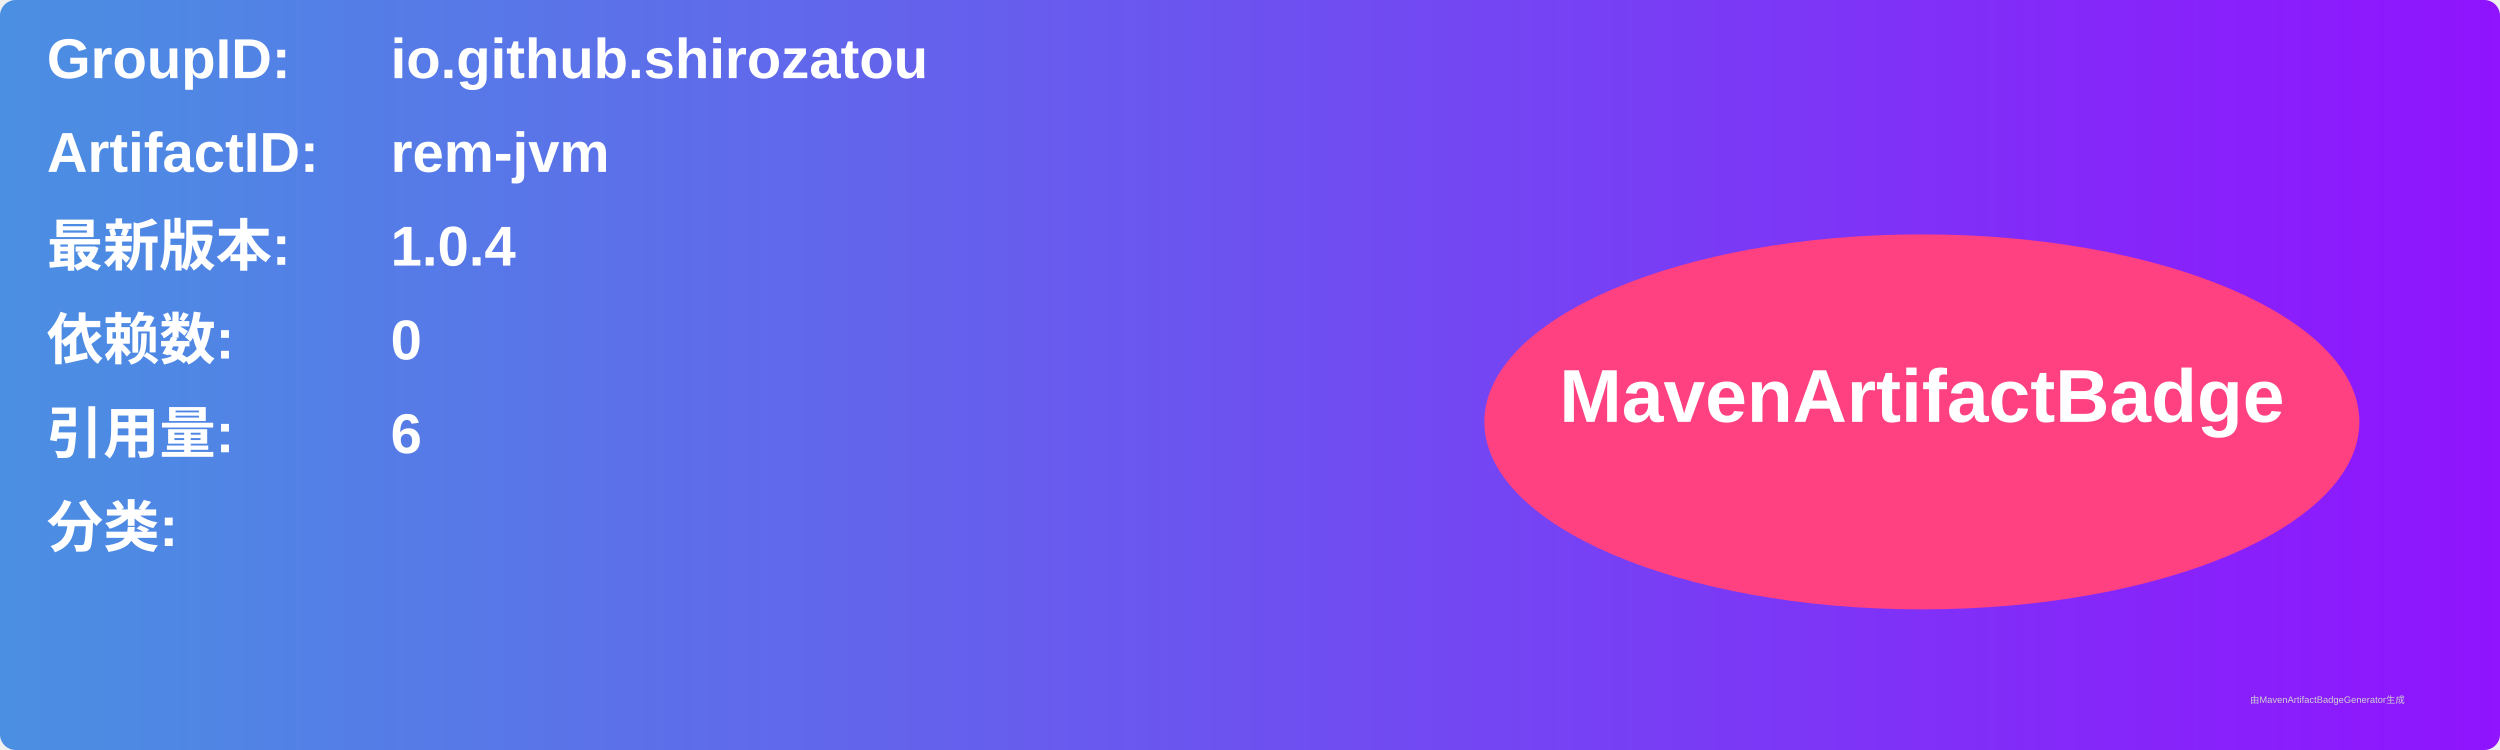
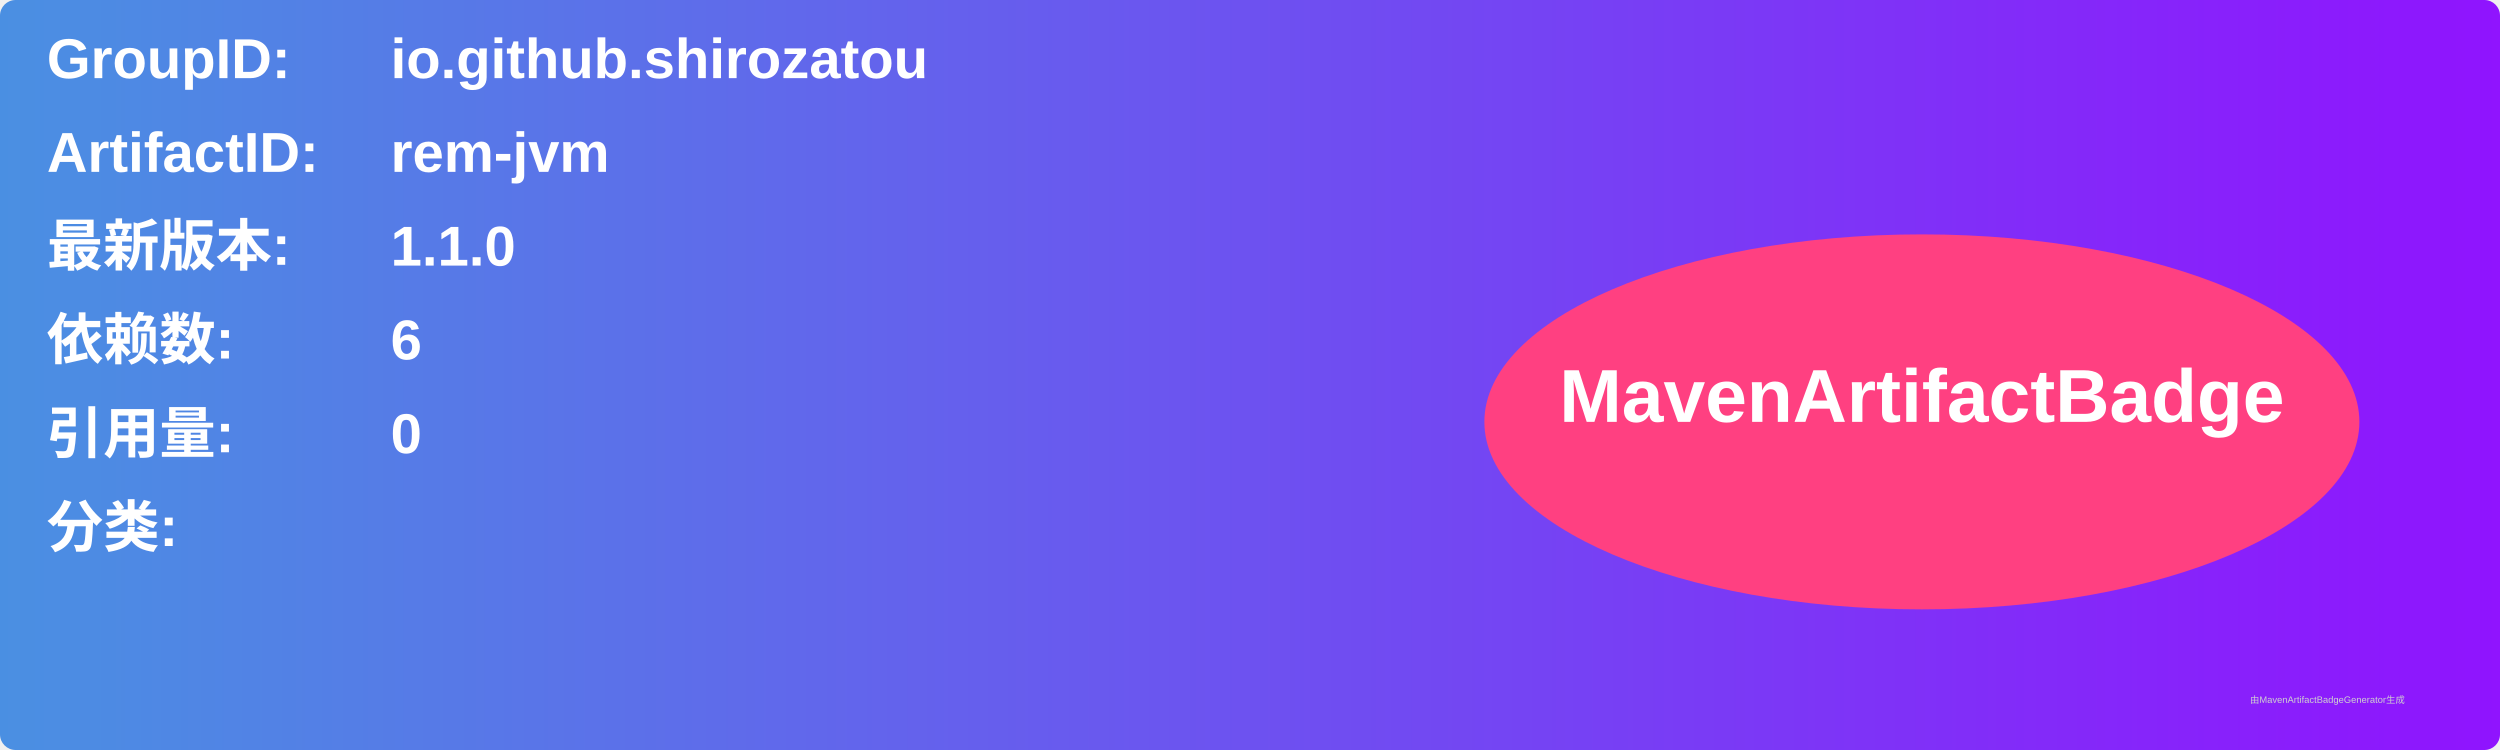
<svg xmlns="http://www.w3.org/2000/svg" width="800" height="240" viewBox="0 0 800 240">
  <linearGradient id="grad" x1="0%" y1="0%" x2="100%" y2="0%">
    <stop offset="0%" stop-color="#4a90e2" />
    <stop offset="100%" stop-color="#9013fe" />
  </linearGradient>
  <rect width="100%" height="100%" rx="5" ry="5" fill="url(#grad)" />
  <g transform="translate(15, 15)">
    <text x="0" y="10" font-family="Arial" font-size="18" fill="white" font-weight="bold" width="260">GroupID:</text>
    <text x="110" y="10" font-family="Arial" font-size="18" fill="white" font-weight="bold" width="460">io.github.shirozatou</text>
    <text x="0" y="40" font-family="Arial" font-size="18" fill="white" font-weight="bold" width="260">ArtifactID:</text>
    <text x="110" y="40" font-family="Arial" font-size="18" fill="white" font-weight="bold" width="460">rem-jvm</text>
    <text x="0" y="70" font-family="Arial" font-size="18" fill="white" font-weight="bold">最新版本:</text>
    <text x="110" y="70" font-family="Arial" font-size="18" fill="white" font-weight="bold">
-       <tspan font-weight="bold">1.0.4</tspan>
+       <tspan font-weight="bold">1.1.0</tspan>
    </text>
    <text x="0" y="100" font-family="Arial" font-size="18" fill="white" font-weight="bold">依赖数: </text>
    <text x="110" y="100" font-family="Arial" font-size="18" fill="white">
-       <tspan font-weight="bold">0</tspan>
+       <tspan font-weight="bold">6</tspan>
    </text>
    <text x="0" y="130" font-family="Arial" font-size="18" fill="white" font-weight="bold">引用量: </text>
    <text x="110" y="130" font-family="Arial" font-size="18" fill="white">
-       <tspan font-weight="bold">6</tspan>
+       <tspan font-weight="bold">0</tspan>
    </text>
    <text x="0" y="160" font-family="Arial" font-size="18" fill="white" font-weight="bold">分类:</text>
    <text x="10" y="190" font-family="Arial" font-size="10" fill="white">
      <tspan font-weight="bold" />
    </text>
    <ellipse cx="600" cy="120" rx="140" ry="60" fill="#ff4081" />
    <text x="600" y="120" text-anchor="middle" font-family="Arial" font-size="24" fill="white" font-weight="bold">MavenArtifactBadge</text>
  </g>
  <text x="720" y="225" font-family="Arial" font-size="3" fill="#d0d0d0">由MavenArtifactBadgeGenerator生成</text>
</svg>
